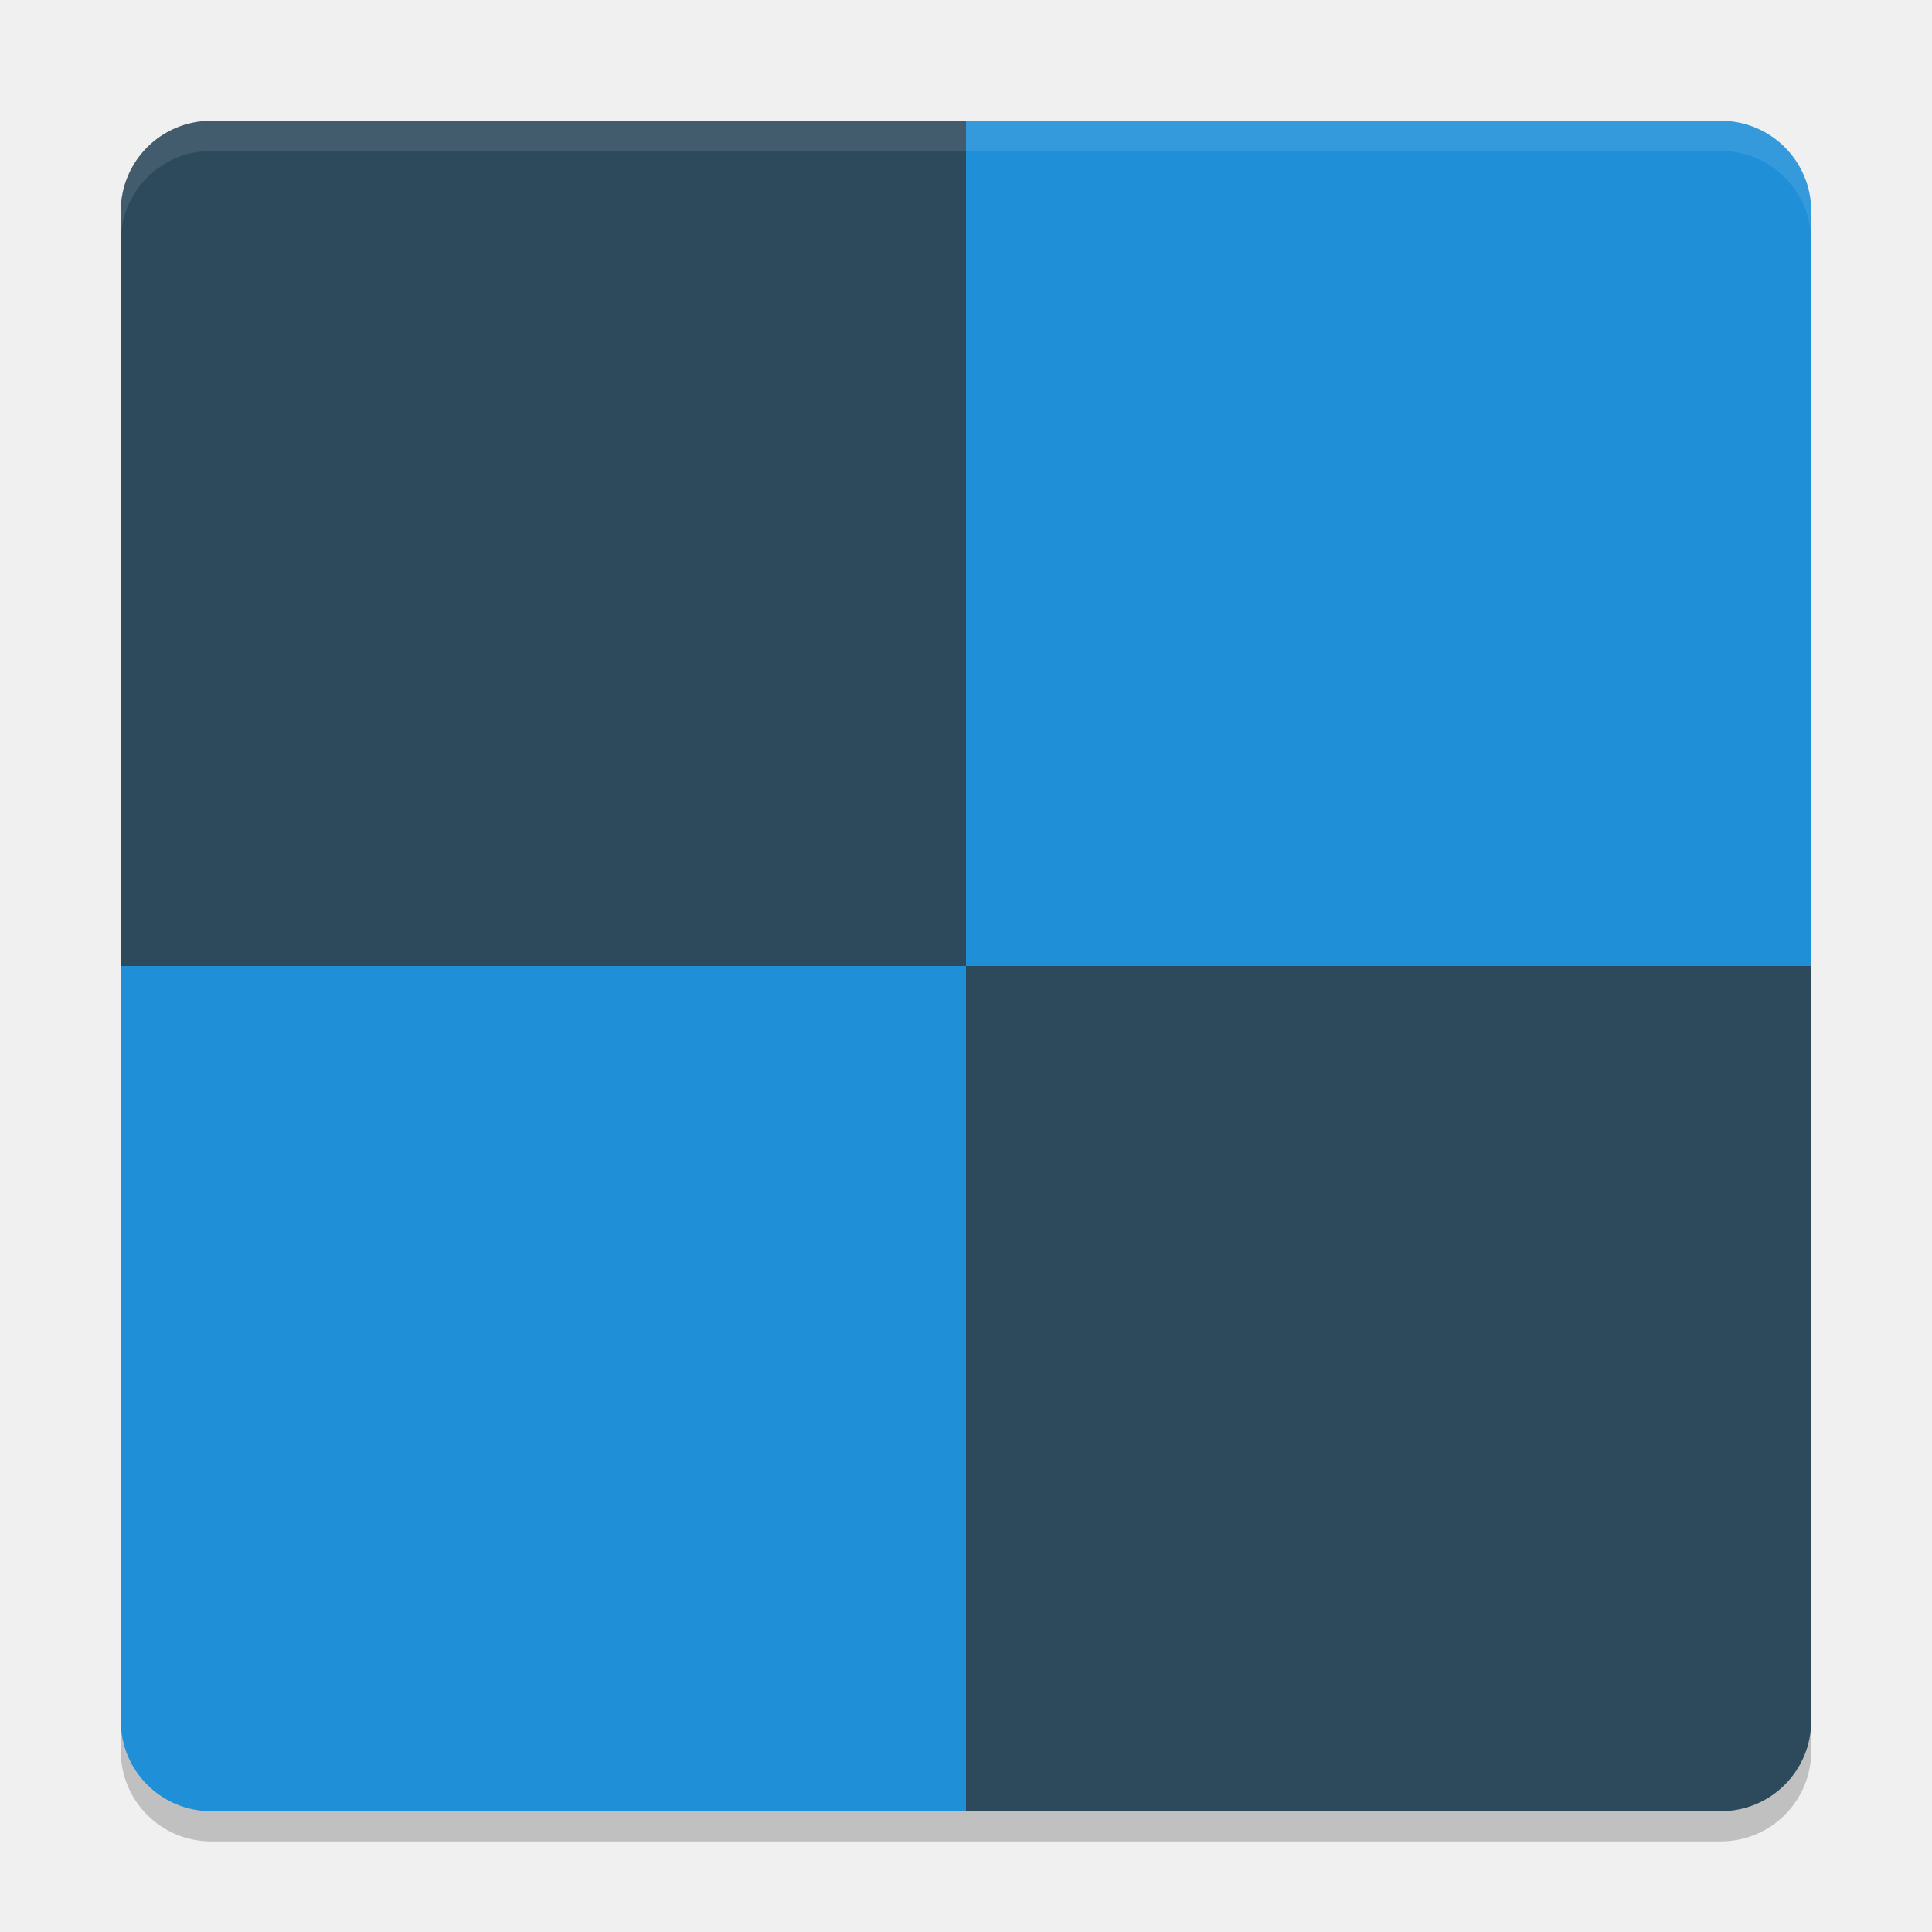
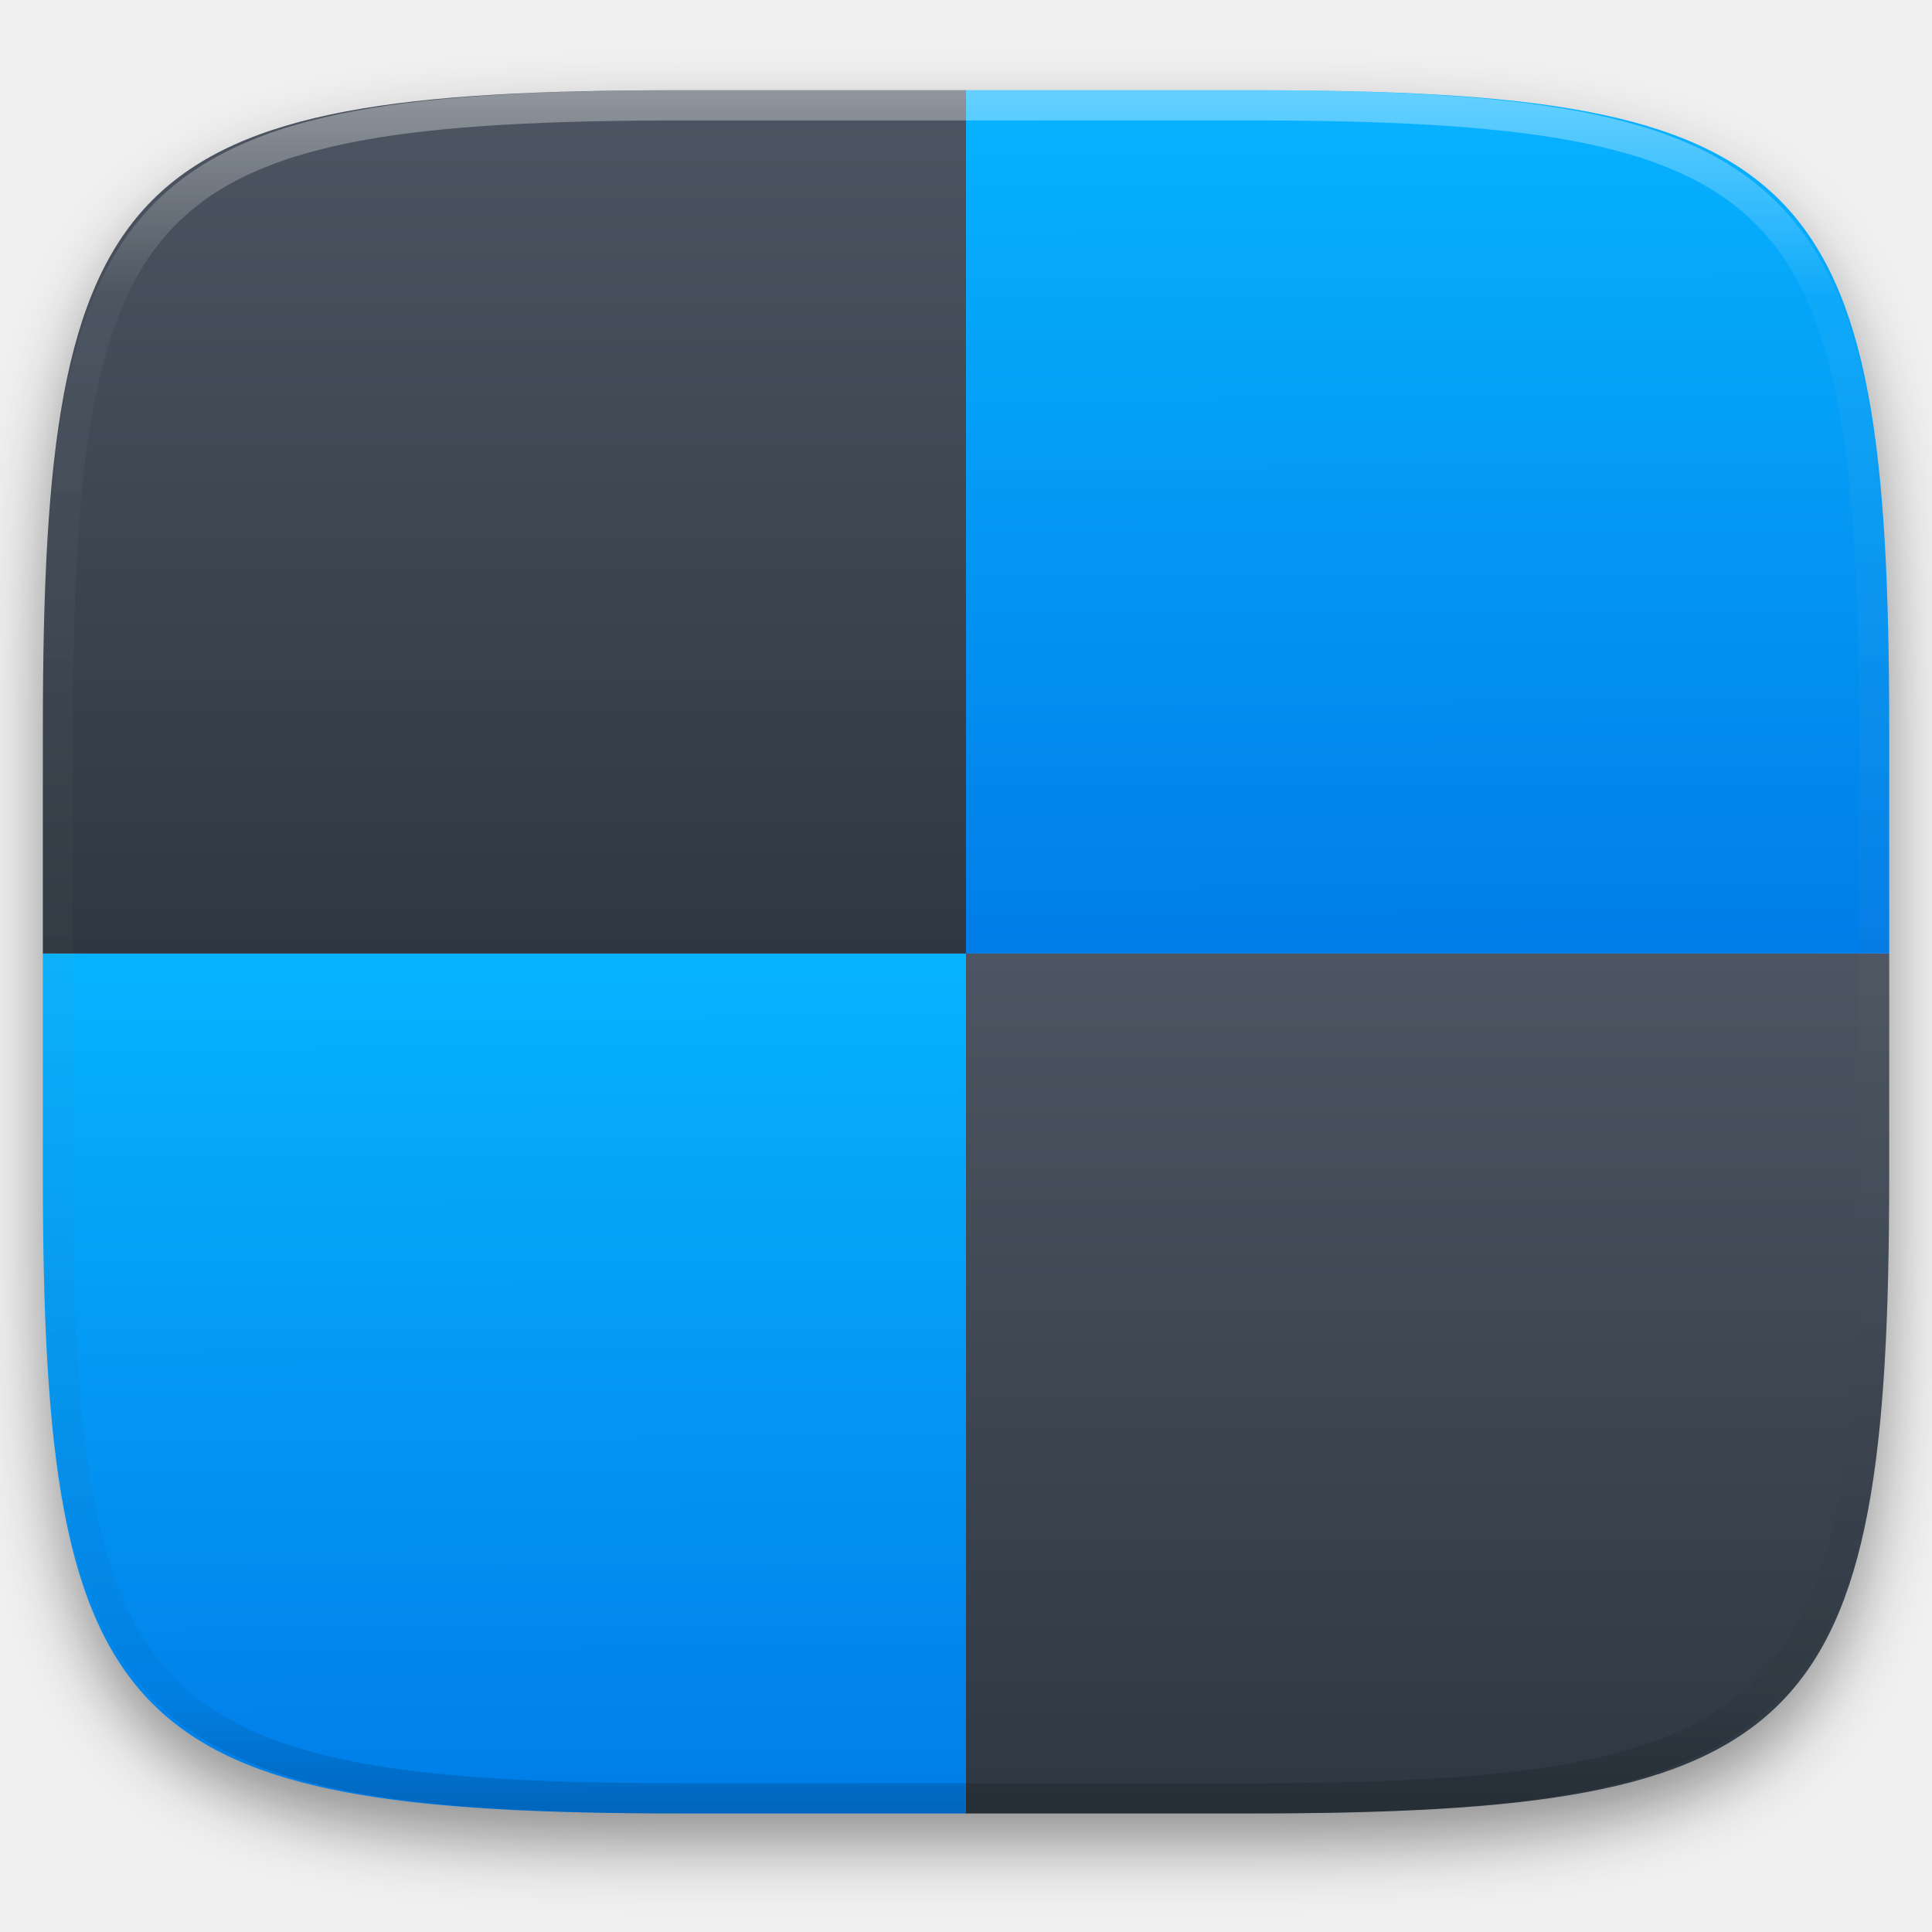
- <svg xmlns="http://www.w3.org/2000/svg" width="64" height="64" version="1">
-   <path style="opacity:0.2" d="m 4,56 0,2 c 0,1.662 1.338,3 3,3 l 50,0 c 1.662,0 3,-1.338 3,-3 l 0,-2 c 0,1.662 -1.338,3 -3,3 L 7,59 C 5.338,59 4,57.662 4,56 Z" />
-   <path style="fill:#2d4a5d" d="M 32,4 7,4 C 5.338,4 4,5.338 4,7 l 0,25 28,0 z" />
-   <path style="fill:#1f8fd7" d="m 32,4 25,0 c 1.662,0 3,1.338 3,3 l 0,25 -28,0 z" />
-   <path style="fill:#1f8fd7" d="M 32,60 7,60 C 5.338,60 4,58.662 4,57 l 0,-25 28,0 z" />
-   <path style="fill:#2d4a5d" d="m 32,60 25,0 c 1.662,0 3,-1.338 3,-3 l 0,-25 -28,0 z" />
-   <path style="opacity:0.1;fill:#ffffff" d="M 7 4 C 5.338 4 4 5.338 4 7 L 4 8 C 4 6.338 5.338 5 7 5 L 57 5 C 58.662 5 60 6.338 60 8 L 60 7 C 60 5.338 58.662 4 57 4 L 7 4 z" />
+ <svg xmlns="http://www.w3.org/2000/svg" style="isolation:isolate" viewBox="0 0 256 256" width="256" height="256">
+   <g id="shapes" filter="url(#H4AoN4g2bDgi6p8aQPs5b5LnAGQLgMFO)">
+     <linearGradient id="_lgradient_7" x1="0.187" y1="0.005" x2="0.19" y2="0.999" gradientTransform="matrix(122.32,0,0,113.94,5.68,126.35)" gradientUnits="userSpaceOnUse">
+       <stop offset="0%" stop-opacity="1" style="stop-color:rgb(7,179,255)" />
+       <stop offset="100%" stop-opacity="1" style="stop-color:rgb(0,125,232)" />
+     </linearGradient>
+     <path d=" M 128 240.29 L 90.319 240.29 C 16.264 240.29 5.68 229.733 5.68 155.746 L 5.68 126.35 L 128 126.35 L 128 240.29 L 128 240.29 Z " id="Path" fill="url(#_lgradient_7)" />
+     <linearGradient id="_lgradient_8" x1="0" y1="0" x2="-1.8369701987210297e-16" y2="1" gradientTransform="matrix(122.328,0,0,113.94,128,126.35)" gradientUnits="userSpaceOnUse">
+       <stop offset="0%" stop-opacity="1" style="stop-color:rgb(76,85,97)" />
+       <stop offset="100%" stop-opacity="1" style="stop-color:rgb(46,56,66)" />
+     </linearGradient>
+     <path d=" M 128 240.29 L 165.689 240.29 C 239.745 240.29 250.328 229.733 250.328 155.746 L 250.328 126.35 L 250.328 126.35 L 128 126.35 L 128 240.29 L 128 240.29 Z " id="Path" fill="url(#_lgradient_8)" />
+     <linearGradient id="_lgradient_9" x1="0" y1="0" x2="-1.8369701987210297e-16" y2="1" gradientTransform="matrix(122.32,0,0,114.398,5.68,11.952)" gradientUnits="userSpaceOnUse">
+       <stop offset="0%" stop-opacity="1" style="stop-color:rgb(76,85,97)" />
+       <stop offset="100%" stop-opacity="1" style="stop-color:rgb(46,56,66)" />
+     </linearGradient>
+     <path d=" M 128 126.35 L 5.68 126.35 L 5.68 96.495 C 5.68 22.509 16.264 11.952 90.319 11.952 L 128 11.952 L 128 126.35 L 128 126.35 Z " id="Path" fill="url(#_lgradient_9)" />
+     <linearGradient id="_lgradient_10" x1="0.187" y1="0.005" x2="0.19" y2="0.999" gradientTransform="matrix(122.328,0,0,114.398,128,11.952)" gradientUnits="userSpaceOnUse">
+       <stop offset="0%" stop-opacity="1" style="stop-color:rgb(7,179,255)" />
+       <stop offset="100%" stop-opacity="1" style="stop-color:rgb(0,125,232)" />
+     </linearGradient>
+     <path d=" M 128 126.35 L 250.328 126.35 L 250.328 126.35 L 250.328 96.495 C 250.328 22.509 239.745 11.952 165.689 11.952 L 128 11.952 L 128 126.35 L 128 126.35 Z " id="Path" fill="url(#_lgradient_10)" />
+   </g>
+   <defs>
+     <filter id="H4AoN4g2bDgi6p8aQPs5b5LnAGQLgMFO" x="-200%" y="-200%" width="400%" height="400%" filterUnits="objectBoundingBox" color-interpolation-filters="sRGB">
+       <feGaussianBlur in="SourceGraphic" stdDeviation="4.294" />
+       <feOffset dx="0" dy="4" result="pf_100_offsetBlur" />
+       <feFlood flood-color="#000000" flood-opacity="0.4" />
+       <feComposite in2="pf_100_offsetBlur" operator="in" result="pf_100_dropShadow" />
+       <feBlend in="SourceGraphic" in2="pf_100_dropShadow" mode="normal" />
+     </filter>
+   </defs>
+   <g opacity="0.4">
+     <linearGradient id="_lgradient_11" x1="0.517" y1="0" x2="0.517" y2="1" gradientTransform="matrix(244.65,0,0,228.34,5.68,11.95)" gradientUnits="userSpaceOnUse">
+       <stop offset="0%" stop-opacity="1" style="stop-color:rgb(255,255,255)" />
+       <stop offset="12.5%" stop-opacity="0.098" style="stop-color:rgb(255,255,255)" />
+       <stop offset="92.5%" stop-opacity="0.098" style="stop-color:rgb(0,0,0)" />
+       <stop offset="100%" stop-opacity="0.498" style="stop-color:rgb(0,0,0)" />
+     </linearGradient>
+     <path d=" M 165.068 11.951 C 169.396 11.941 173.724 11.991 178.052 12.089 C 181.927 12.167 185.803 12.315 189.678 12.541 C 193.131 12.737 196.583 13.022 200.026 13.395 C 203.085 13.73 206.144 14.181 209.174 14.741 C 211.889 15.243 214.574 15.881 217.22 16.657 C 219.62 17.355 221.971 18.219 224.243 19.241 C 226.358 20.184 228.384 21.304 230.302 22.591 C 232.142 23.829 233.863 25.244 235.437 26.806 C 237.001 28.378 238.417 30.088 239.656 31.925 C 240.945 33.841 242.066 35.865 243.02 37.967 C 244.043 40.247 244.909 42.585 245.617 44.972 C 246.394 47.615 247.034 50.297 247.535 53.009 C 248.096 56.035 248.548 59.081 248.883 62.136 C 249.257 65.575 249.542 69.014 249.739 72.462 C 249.965 76.323 250.112 80.194 250.201 84.055 C 250.289 88.378 250.339 92.701 250.329 97.014 L 250.329 155.226 C 250.339 159.549 250.289 163.862 250.201 168.185 C 250.112 172.056 249.965 175.917 249.739 179.778 C 249.542 183.226 249.257 186.675 248.883 190.104 C 248.548 193.159 248.096 196.215 247.535 199.241 C 247.034 201.943 246.394 204.625 245.617 207.268 C 244.909 209.655 244.043 212.003 243.02 214.273 C 242.066 216.385 240.945 218.399 239.656 220.315 C 238.417 222.152 237.001 223.872 235.437 225.434 C 233.863 226.996 232.142 228.411 230.302 229.649 C 228.384 230.936 226.358 232.056 224.243 232.999 C 221.971 234.021 219.62 234.885 217.22 235.593 C 214.574 236.369 211.889 237.007 209.174 237.499 C 206.144 238.068 203.085 238.51 200.026 238.845 C 196.583 239.218 193.131 239.503 189.678 239.699 C 185.803 239.925 181.927 240.073 178.052 240.161 C 173.724 240.249 169.396 240.299 165.068 240.289 L 90.942 240.289 C 86.614 240.299 82.286 240.249 77.958 240.161 C 74.083 240.073 70.207 239.925 66.332 239.699 C 62.879 239.503 59.427 239.218 55.984 238.845 C 52.925 238.51 49.866 238.068 46.836 237.499 C 44.121 237.007 41.436 236.369 38.79 235.593 C 36.39 234.885 34.039 234.021 31.767 232.999 C 29.652 232.056 27.626 230.936 25.708 229.649 C 23.868 228.411 22.147 226.996 20.573 225.434 C 19.009 223.872 17.593 222.152 16.354 220.315 C 15.065 218.399 13.944 216.385 12.99 214.273 C 11.967 212.003 11.101 209.655 10.393 207.268 C 9.616 204.625 8.976 201.943 8.475 199.241 C 7.914 196.215 7.462 193.159 7.127 190.104 C 6.753 186.675 6.468 183.226 6.271 179.778 C 6.045 175.917 5.898 172.056 5.809 168.185 C 5.721 163.862 5.671 159.549 5.681 155.226 L 5.681 97.014 C 5.671 92.701 5.721 88.378 5.809 84.055 C 5.898 80.194 6.045 76.323 6.271 72.462 C 6.468 69.014 6.753 65.575 7.127 62.136 C 7.462 59.081 7.914 56.035 8.475 53.009 C 8.976 50.297 9.616 47.615 10.393 44.972 C 11.101 42.585 11.967 40.247 12.99 37.967 C 13.944 35.865 15.065 33.841 16.354 31.925 C 17.593 30.088 19.009 28.378 20.573 26.806 C 22.147 25.244 23.868 23.829 25.708 22.591 C 27.626 21.304 29.652 20.184 31.767 19.241 C 34.039 18.219 36.39 17.355 38.79 16.657 C 41.436 15.881 44.121 15.243 46.836 14.741 C 49.866 14.181 52.925 13.73 55.984 13.395 C 59.427 13.022 62.879 12.737 66.332 12.541 C 70.207 12.315 74.083 12.167 77.958 12.089 C 82.286 11.991 86.614 11.941 90.942 11.951 L 165.068 11.951 Z  M 165.078 15.96 C 169.376 15.95 173.675 15.999 177.973 16.087 C 181.8 16.176 185.626 16.323 189.452 16.539 C 192.836 16.736 196.219 17.011 199.583 17.384 C 202.554 17.699 205.515 18.131 208.446 18.681 C 211.023 19.153 213.58 19.762 216.099 20.499 C 218.322 21.147 220.495 21.953 222.6 22.896 C 224.509 23.751 226.338 24.763 228.069 25.922 C 229.692 27.013 231.207 28.26 232.594 29.646 C 233.981 31.031 235.23 32.544 236.332 34.165 C 237.492 35.894 238.506 37.712 239.361 39.608 C 240.306 41.72 241.112 43.892 241.761 46.102 C 242.509 48.617 243.109 51.162 243.591 53.736 C 244.132 56.664 244.565 59.611 244.889 62.578 C 245.263 65.938 245.539 69.308 245.735 72.688 C 245.952 76.51 246.109 80.322 246.188 84.144 C 246.276 88.437 246.325 92.721 246.325 97.014 C 246.325 97.014 246.325 97.014 246.325 97.014 L 246.325 155.226 C 246.325 155.226 246.325 155.226 246.325 155.226 C 246.325 159.519 246.276 163.803 246.188 168.096 C 246.109 171.918 245.952 175.74 245.735 179.552 C 245.539 182.932 245.263 186.302 244.889 189.672 C 244.565 192.629 244.132 195.576 243.591 198.504 C 243.109 201.078 242.509 203.623 241.761 206.138 C 241.112 208.358 240.306 210.52 239.361 212.632 C 238.506 214.528 237.492 216.356 236.332 218.075 C 235.23 219.706 233.981 221.219 232.594 222.604 C 231.207 223.98 229.692 225.227 228.069 226.318 C 226.338 227.477 224.509 228.489 222.6 229.344 C 220.495 230.297 218.322 231.093 216.099 231.741 C 213.58 232.478 211.023 233.087 208.446 233.559 C 205.515 234.109 202.554 234.541 199.583 234.865 C 196.219 235.229 192.836 235.514 189.452 235.701 C 185.626 235.917 181.8 236.074 177.973 236.153 C 173.675 236.251 169.376 236.29 165.078 236.29 C 165.078 236.29 165.078 236.29 165.068 236.29 L 90.942 236.29 C 90.932 236.29 90.932 236.29 90.932 236.29 C 86.634 236.29 82.335 236.251 78.037 236.153 C 74.21 236.074 70.384 235.917 66.558 235.701 C 63.174 235.514 59.791 235.229 56.427 234.865 C 53.456 234.541 50.495 234.109 47.564 233.559 C 44.987 233.087 42.43 232.478 39.911 231.741 C 37.688 231.093 35.515 230.297 33.41 229.344 C 31.501 228.489 29.672 227.477 27.941 226.318 C 26.318 225.227 24.803 223.98 23.416 222.604 C 22.029 221.219 20.78 219.706 19.678 218.075 C 18.518 216.356 17.504 214.528 16.649 212.632 C 15.704 210.52 14.898 208.358 14.249 206.138 C 13.501 203.623 12.901 201.078 12.419 198.504 C 11.878 195.576 11.445 192.629 11.121 189.672 C 10.747 186.302 10.472 182.932 10.275 179.552 C 10.058 175.74 9.901 171.918 9.822 168.096 C 9.734 163.803 9.685 159.519 9.685 155.226 C 9.685 155.226 9.685 155.226 9.685 155.226 L 9.685 97.014 C 9.685 97.014 9.685 97.014 9.685 97.014 C 9.685 92.721 9.734 88.437 9.822 84.144 C 9.901 80.322 10.058 76.51 10.275 72.688 C 10.472 69.308 10.747 65.938 11.121 62.578 C 11.445 59.611 11.878 56.664 12.419 53.736 C 12.901 51.162 13.501 48.617 14.249 46.102 C 14.898 43.892 15.704 41.72 16.649 39.608 C 17.504 37.712 18.518 35.894 19.678 34.165 C 20.78 32.544 22.029 31.031 23.416 29.646 C 24.803 28.26 26.318 27.013 27.941 25.922 C 29.672 24.763 31.501 23.751 33.41 22.896 C 35.515 21.953 37.688 21.147 39.911 20.499 C 42.43 19.762 44.987 19.153 47.564 18.681 C 50.495 18.131 53.456 17.699 56.427 17.384 C 59.791 17.011 63.174 16.736 66.558 16.539 C 70.384 16.323 74.21 16.176 78.037 16.087 C 82.335 15.999 86.634 15.95 90.932 15.96 C 90.932 15.96 90.932 15.96 90.942 15.96 L 165.068 15.96 C 165.078 15.96 165.078 15.96 165.078 15.96 Z " fill-rule="evenodd" id="highlight" fill="url(#_lgradient_11)" />
+   </g>
</svg>
